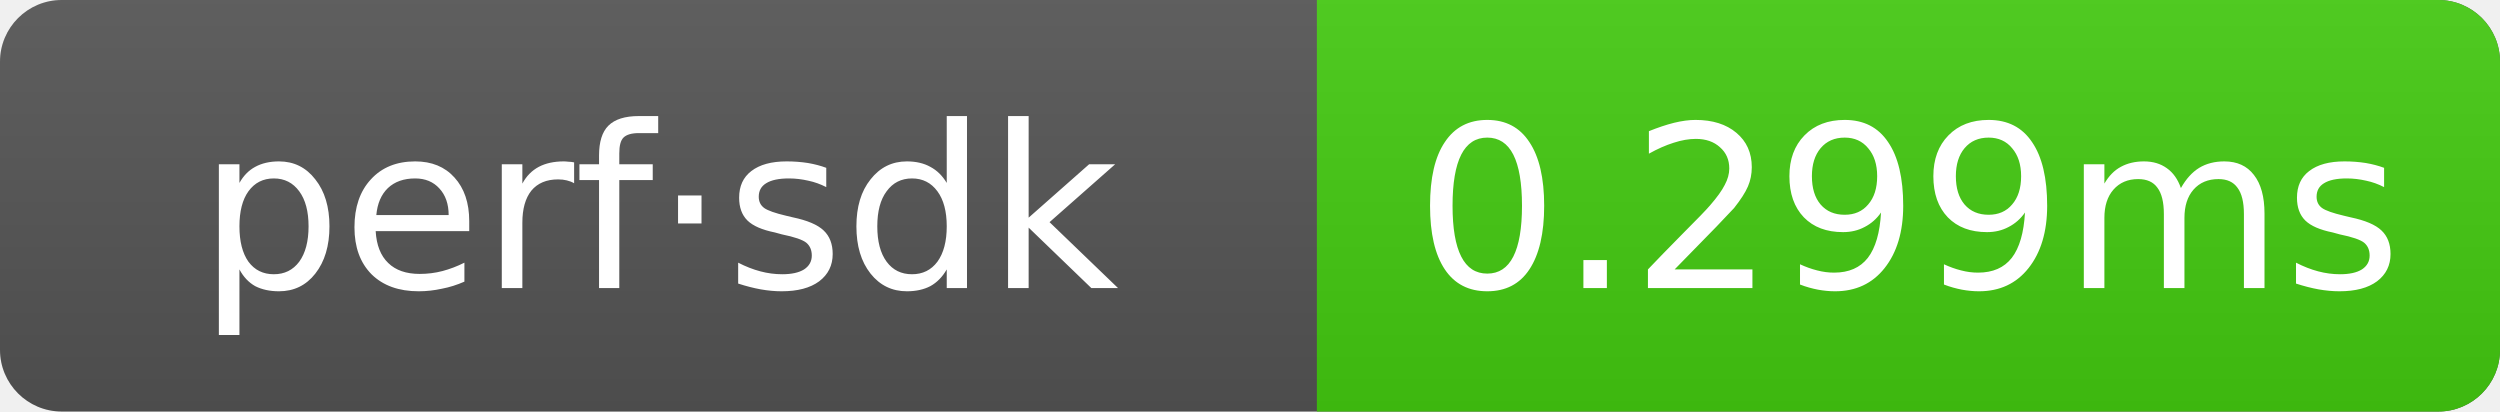
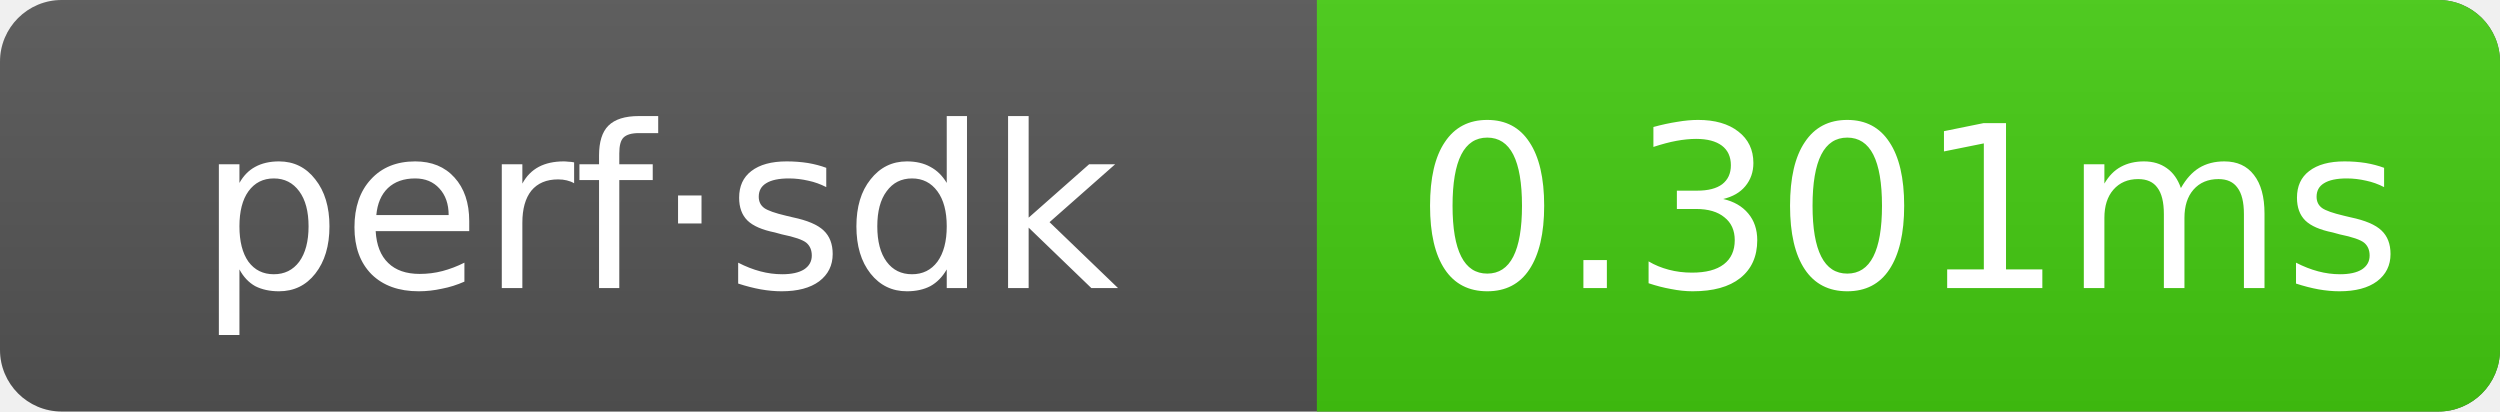
- <svg xmlns="http://www.w3.org/2000/svg" width="121.5" height="20" role="img" aria-label="perf·sdk: 0.299ms">
+ <svg xmlns="http://www.w3.org/2000/svg" width="121.5" height="20" role="img" aria-label="perf·sdk: 0.301ms">
  <linearGradient id="g" x2="0" y2="100%">
    <stop offset="0" stop-color="#bbb" stop-opacity=".1" />
    <stop offset="1" stop-opacity=".1" />
  </linearGradient>
  <clipPath id="r">
    <rect width="121.5" height="20" rx="3" fill="#fff" />
  </clipPath>
  <g clip-path="url(#r)">
    <rect width="121.5" height="20" fill="#555" />
    <rect x="64" width="57.5" height="20" fill="#4c1" />
    <rect width="121.5" height="20" fill="url(#g)" />
  </g>
  <g text-anchor="middle" font-family="Verdana,Geneva,DejaVu Sans,sans-serif" font-size="11" fill="#fff">
    <text x="32" y="14">perf·sdk</text>
-     <text x="92.75" y="14">0.299ms</text>
+     <text x="92.75" y="14">0.301ms</text>
  </g>
</svg>
